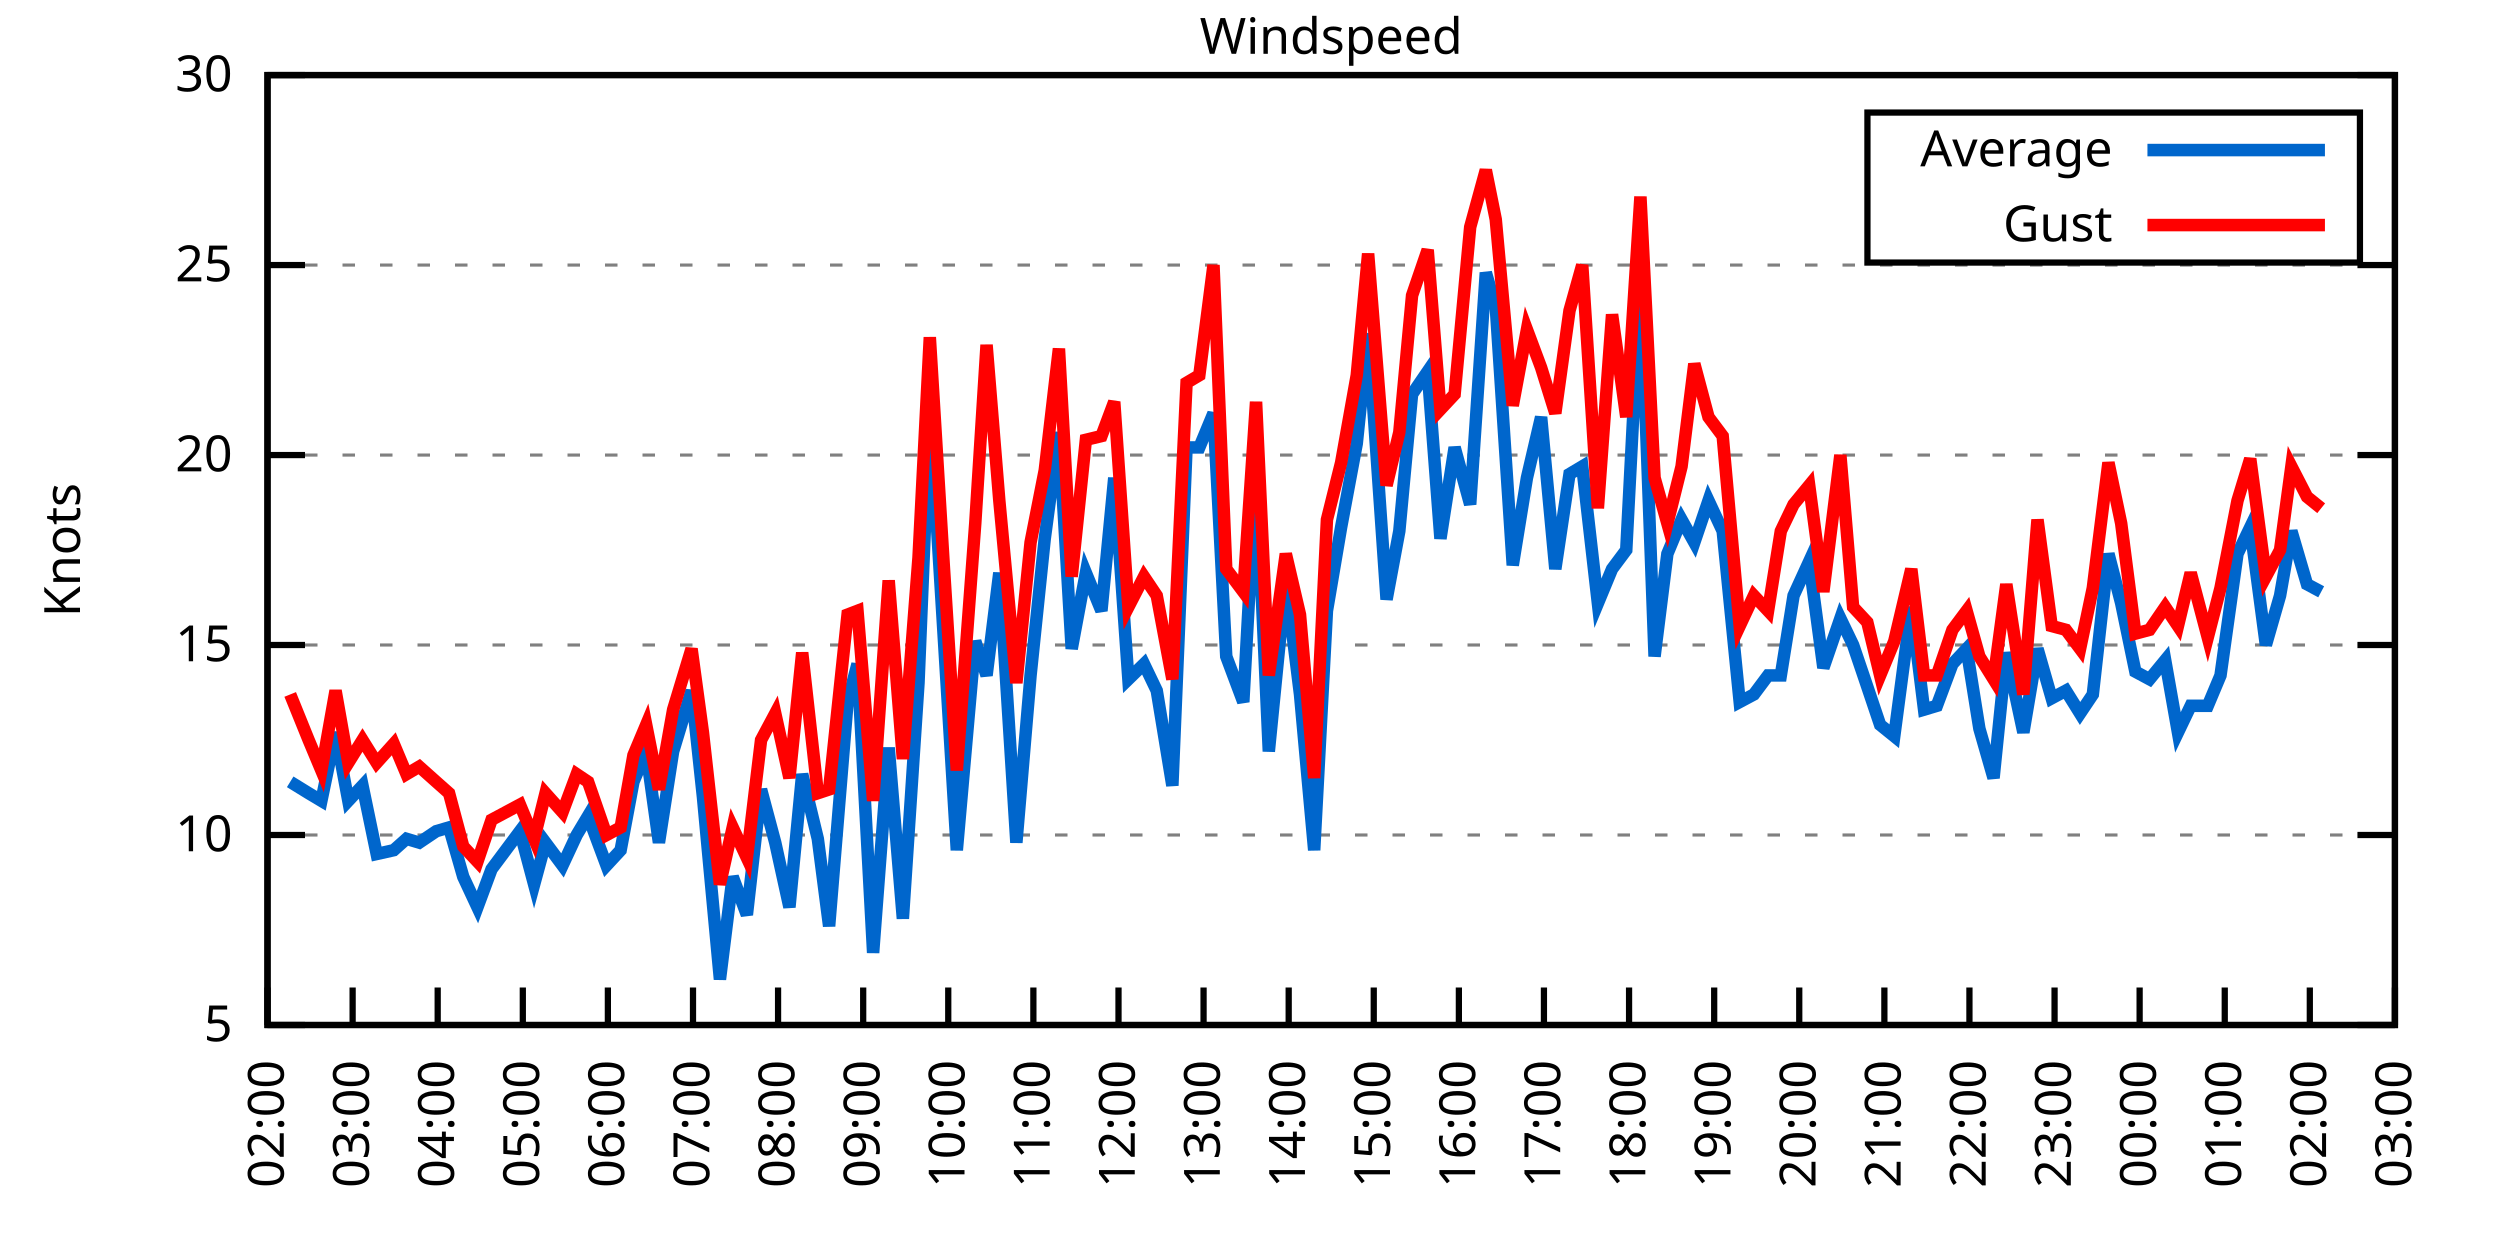
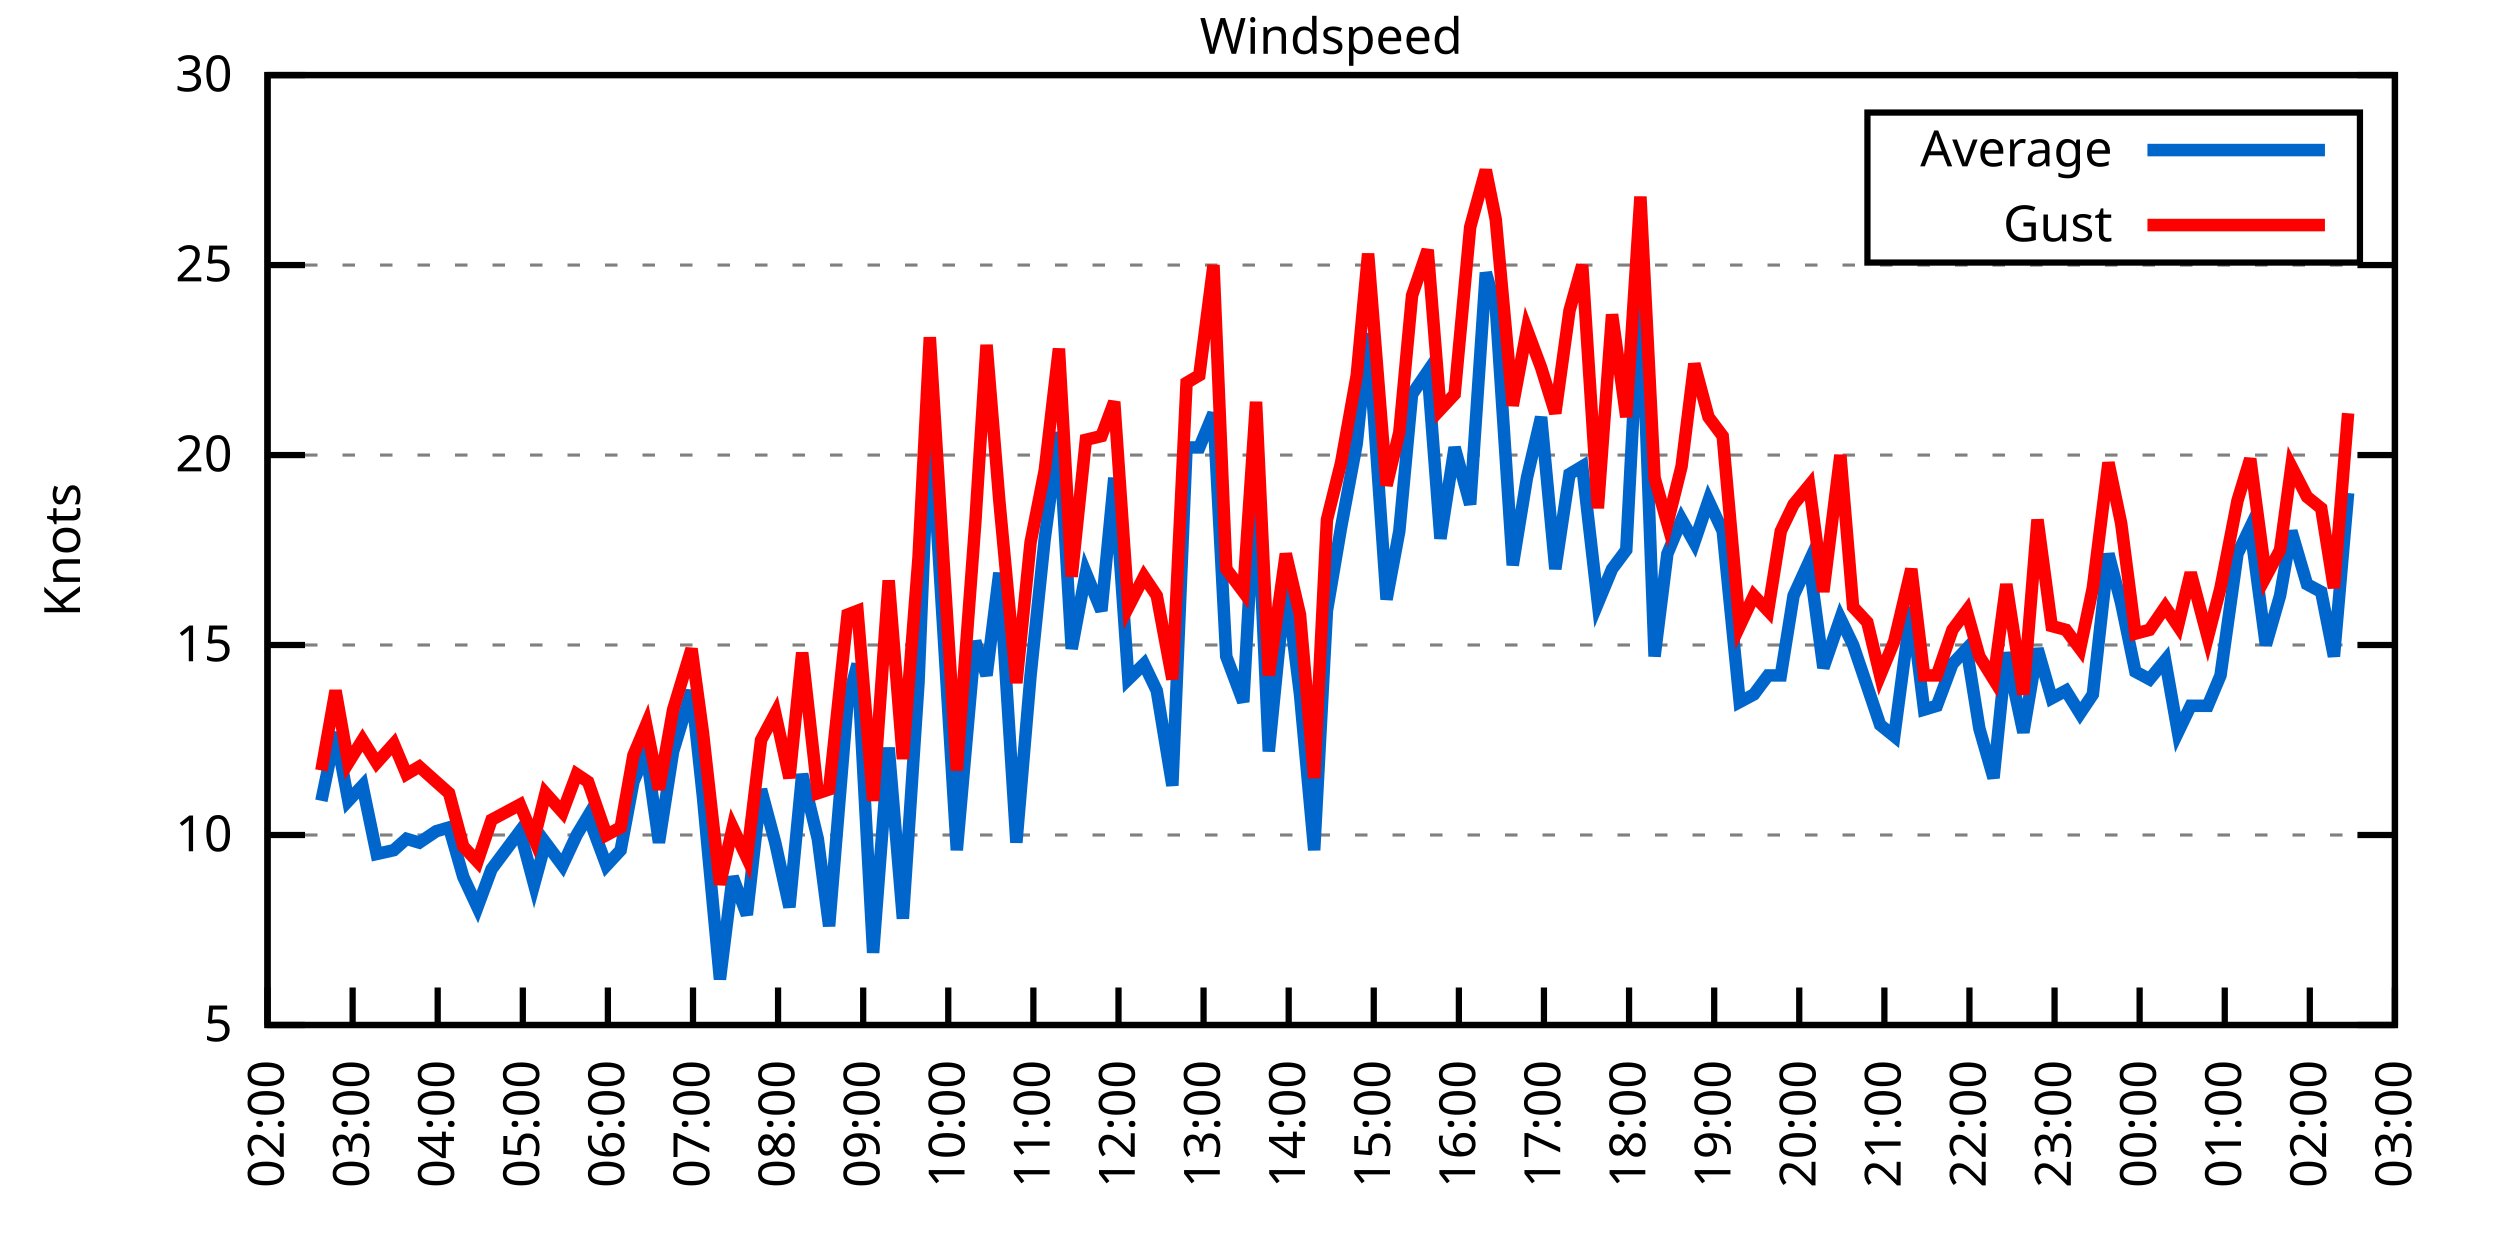
<svg xmlns="http://www.w3.org/2000/svg" xmlns:xlink="http://www.w3.org/1999/xlink" width="400" height="200" viewBox="0 0 400 200">
  <g id="gnuplot_canvas">
    <rect x="0" y="0" width="400" height="200" fill="none" />
    <defs>
      <circle id="gpDot" r="0.5" stroke-width="0.5" stroke="currentColor" />
      <path id="gpPt0" stroke-width="0.333" stroke="currentColor" d="M-1,0 h2 M0,-1 v2" />
      <path id="gpPt1" stroke-width="0.333" stroke="currentColor" d="M-1,-1 L1,1 M1,-1 L-1,1" />
      <path id="gpPt2" stroke-width="0.333" stroke="currentColor" d="M-1,0 L1,0 M0,-1 L0,1 M-1,-1 L1,1 M-1,1 L1,-1" />
      <rect id="gpPt3" stroke-width="0.333" stroke="currentColor" x="-1" y="-1" width="2" height="2" />
      <rect id="gpPt4" stroke-width="0.333" stroke="currentColor" fill="currentColor" x="-1" y="-1" width="2" height="2" />
      <circle id="gpPt5" stroke-width="0.333" stroke="currentColor" cx="0" cy="0" r="1" />
      <use xlink:href="#gpPt5" id="gpPt6" fill="currentColor" stroke="none" />
      <path id="gpPt7" stroke-width="0.333" stroke="currentColor" d="M0,-1.33 L-1.33,0.67 L1.33,0.67 z" />
      <use xlink:href="#gpPt7" id="gpPt8" fill="currentColor" stroke="none" />
      <use xlink:href="#gpPt7" id="gpPt9" stroke="currentColor" transform="rotate(180)" />
      <use xlink:href="#gpPt9" id="gpPt10" fill="currentColor" stroke="none" />
      <use xlink:href="#gpPt3" id="gpPt11" stroke="currentColor" transform="rotate(45)" />
      <use xlink:href="#gpPt11" id="gpPt12" fill="currentColor" stroke="none" />
      <path id="gpPt13" stroke-width="0.333" stroke="currentColor" d="M0,1.330 L1.265,0.411 L0.782,-1.067 L-0.782,-1.076 L-1.265,0.411 z" />
      <use xlink:href="#gpPt13" id="gpPt14" fill="currentColor" stroke="none" />
      <filter id="textbox" filterUnits="objectBoundingBox" x="0" y="0" height="1" width="1">
        <feFlood flood-color="white" flood-opacity="1" result="bgnd" />
        <feComposite in="SourceGraphic" in2="bgnd" operator="atop" />
      </filter>
      <filter id="greybox" filterUnits="objectBoundingBox" x="0" y="0" height="1" width="1">
        <feFlood flood-color="lightgrey" flood-opacity="1" result="grey" />
        <feComposite in="SourceGraphic" in2="grey" operator="atop" />
      </filter>
    </defs>
    <g fill="none" color="white" stroke="currentColor" stroke-width="1.00" stroke-linecap="butt" stroke-linejoin="miter">
</g>
    <g fill="none" color="black" stroke="currentColor" stroke-width="1.00" stroke-linecap="butt" stroke-linejoin="miter">
      <g stroke="none" shape-rendering="crispEdges">
        <polygon fill="rgb(255, 255, 255)" points="42.80,164.00 383.18,164.00 383.18,12.02 42.80,12.02 " />
      </g>
    </g>
    <g fill="none" color="black" stroke="currentColor" stroke-width="1.00" stroke-linecap="butt" stroke-linejoin="miter">
</g>
    <g fill="none" color="black" stroke="black" stroke-width="0.50" stroke-linecap="butt" stroke-linejoin="miter">
</g>
    <g fill="none" color="gray" stroke="currentColor" stroke-width="0.50" stroke-linecap="butt" stroke-linejoin="miter">
      <path stroke="gray" stroke-dasharray="2,4" class="gridline" d="M42.80,164.00 L383.19,164.00  " />
    </g>
    <g fill="none" color="gray" stroke="gray" stroke-width="1.00" stroke-linecap="butt" stroke-linejoin="miter">
</g>
    <g fill="none" color="black" stroke="currentColor" stroke-width="1.00" stroke-linecap="butt" stroke-linejoin="miter">
      <path stroke="black" d="M42.80,164.00 L48.80,164.00 M383.19,164.00 L377.19,164.00  " />
      <g transform="translate(37.20,166.60)" stroke="none" fill="black" font-family="Sans" font-size="8.00" text-anchor="end">
        <text>
          <tspan font-family="Sans"> 5</tspan>
        </text>
      </g>
    </g>
    <g fill="none" color="black" stroke="currentColor" stroke-width="1.00" stroke-linecap="butt" stroke-linejoin="miter">
</g>
    <g fill="none" color="black" stroke="black" stroke-width="0.50" stroke-linecap="butt" stroke-linejoin="miter">
</g>
    <g fill="none" color="gray" stroke="currentColor" stroke-width="0.50" stroke-linecap="butt" stroke-linejoin="miter">
      <path stroke="gray" stroke-dasharray="2,4" class="gridline" d="M42.80,133.60 L383.19,133.60  " />
    </g>
    <g fill="none" color="gray" stroke="gray" stroke-width="1.00" stroke-linecap="butt" stroke-linejoin="miter">
</g>
    <g fill="none" color="black" stroke="currentColor" stroke-width="1.00" stroke-linecap="butt" stroke-linejoin="miter">
      <path stroke="black" d="M42.80,133.60 L48.80,133.60 M383.19,133.60 L377.19,133.60  " />
      <g transform="translate(37.20,136.20)" stroke="none" fill="black" font-family="Sans" font-size="8.00" text-anchor="end">
        <text>
          <tspan font-family="Sans"> 10</tspan>
        </text>
      </g>
    </g>
    <g fill="none" color="black" stroke="currentColor" stroke-width="1.00" stroke-linecap="butt" stroke-linejoin="miter">
</g>
    <g fill="none" color="black" stroke="black" stroke-width="0.50" stroke-linecap="butt" stroke-linejoin="miter">
</g>
    <g fill="none" color="gray" stroke="currentColor" stroke-width="0.50" stroke-linecap="butt" stroke-linejoin="miter">
      <path stroke="gray" stroke-dasharray="2,4" class="gridline" d="M42.80,103.20 L383.19,103.20  " />
    </g>
    <g fill="none" color="gray" stroke="gray" stroke-width="1.00" stroke-linecap="butt" stroke-linejoin="miter">
</g>
    <g fill="none" color="black" stroke="currentColor" stroke-width="1.00" stroke-linecap="butt" stroke-linejoin="miter">
      <path stroke="black" d="M42.80,103.20 L48.80,103.20 M383.19,103.20 L377.19,103.20  " />
      <g transform="translate(37.20,105.80)" stroke="none" fill="black" font-family="Sans" font-size="8.00" text-anchor="end">
        <text>
          <tspan font-family="Sans"> 15</tspan>
        </text>
      </g>
    </g>
    <g fill="none" color="black" stroke="currentColor" stroke-width="1.00" stroke-linecap="butt" stroke-linejoin="miter">
</g>
    <g fill="none" color="black" stroke="black" stroke-width="0.50" stroke-linecap="butt" stroke-linejoin="miter">
</g>
    <g fill="none" color="gray" stroke="currentColor" stroke-width="0.50" stroke-linecap="butt" stroke-linejoin="miter">
      <path stroke="gray" stroke-dasharray="2,4" class="gridline" d="M42.80,72.81 L383.19,72.81  " />
    </g>
    <g fill="none" color="gray" stroke="gray" stroke-width="1.00" stroke-linecap="butt" stroke-linejoin="miter">
</g>
    <g fill="none" color="black" stroke="currentColor" stroke-width="1.00" stroke-linecap="butt" stroke-linejoin="miter">
      <path stroke="black" d="M42.80,72.81 L48.80,72.81 M383.19,72.81 L377.19,72.81  " />
      <g transform="translate(37.20,75.41)" stroke="none" fill="black" font-family="Sans" font-size="8.00" text-anchor="end">
        <text>
          <tspan font-family="Sans"> 20</tspan>
        </text>
      </g>
    </g>
    <g fill="none" color="black" stroke="currentColor" stroke-width="1.00" stroke-linecap="butt" stroke-linejoin="miter">
</g>
    <g fill="none" color="black" stroke="black" stroke-width="0.50" stroke-linecap="butt" stroke-linejoin="miter">
</g>
    <g fill="none" color="gray" stroke="currentColor" stroke-width="0.50" stroke-linecap="butt" stroke-linejoin="miter">
      <path stroke="gray" stroke-dasharray="2,4" class="gridline" d="M42.80,42.41 L383.19,42.41  " />
    </g>
    <g fill="none" color="gray" stroke="gray" stroke-width="1.00" stroke-linecap="butt" stroke-linejoin="miter">
</g>
    <g fill="none" color="black" stroke="currentColor" stroke-width="1.00" stroke-linecap="butt" stroke-linejoin="miter">
      <path stroke="black" d="M42.80,42.41 L48.80,42.41 M383.19,42.41 L377.19,42.41  " />
      <g transform="translate(37.20,45.01)" stroke="none" fill="black" font-family="Sans" font-size="8.00" text-anchor="end">
        <text>
          <tspan font-family="Sans"> 25</tspan>
        </text>
      </g>
    </g>
    <g fill="none" color="black" stroke="currentColor" stroke-width="1.00" stroke-linecap="butt" stroke-linejoin="miter">
</g>
    <g fill="none" color="black" stroke="black" stroke-width="0.50" stroke-linecap="butt" stroke-linejoin="miter">
</g>
    <g fill="none" color="gray" stroke="currentColor" stroke-width="0.50" stroke-linecap="butt" stroke-linejoin="miter">
      <path stroke="gray" stroke-dasharray="2,4" class="gridline" d="M42.80,12.01 L383.19,12.01  " />
    </g>
    <g fill="none" color="gray" stroke="gray" stroke-width="1.00" stroke-linecap="butt" stroke-linejoin="miter">
</g>
    <g fill="none" color="black" stroke="currentColor" stroke-width="1.00" stroke-linecap="butt" stroke-linejoin="miter">
      <path stroke="black" d="M42.80,12.01 L48.80,12.01 M383.19,12.01 L377.19,12.01  " />
      <g transform="translate(37.20,14.61)" stroke="none" fill="black" font-family="Sans" font-size="8.00" text-anchor="end">
        <text>
          <tspan font-family="Sans"> 30</tspan>
        </text>
      </g>
    </g>
    <g fill="none" color="black" stroke="currentColor" stroke-width="1.00" stroke-linecap="butt" stroke-linejoin="miter">
      <path stroke="black" d="M42.80,164.00 L42.80,158.00  " />
      <g transform="translate(45.40,169.60) rotate(270.00)" stroke="none" fill="black" font-family="Sans" font-size="8.00" text-anchor="end">
        <text>
          <tspan font-family="Sans">02:00</tspan>
        </text>
      </g>
    </g>
    <g fill="none" color="black" stroke="currentColor" stroke-width="1.00" stroke-linecap="butt" stroke-linejoin="miter">
      <path stroke="black" d="M56.42,164.00 L56.42,158.00  " />
      <g transform="translate(59.02,169.60) rotate(270.00)" stroke="none" fill="black" font-family="Sans" font-size="8.00" text-anchor="end">
        <text>
          <tspan font-family="Sans">03:00</tspan>
        </text>
      </g>
    </g>
    <g fill="none" color="black" stroke="currentColor" stroke-width="1.00" stroke-linecap="butt" stroke-linejoin="miter">
      <path stroke="black" d="M70.03,164.00 L70.03,158.00  " />
      <g transform="translate(72.63,169.60) rotate(270.00)" stroke="none" fill="black" font-family="Sans" font-size="8.00" text-anchor="end">
        <text>
          <tspan font-family="Sans">04:00</tspan>
        </text>
      </g>
    </g>
    <g fill="none" color="black" stroke="currentColor" stroke-width="1.00" stroke-linecap="butt" stroke-linejoin="miter">
      <path stroke="black" d="M83.65,164.00 L83.65,158.00  " />
      <g transform="translate(86.25,169.60) rotate(270.00)" stroke="none" fill="black" font-family="Sans" font-size="8.00" text-anchor="end">
        <text>
          <tspan font-family="Sans">05:00</tspan>
        </text>
      </g>
    </g>
    <g fill="none" color="black" stroke="currentColor" stroke-width="1.00" stroke-linecap="butt" stroke-linejoin="miter">
      <path stroke="black" d="M97.26,164.00 L97.26,158.00  " />
      <g transform="translate(99.86,169.60) rotate(270.00)" stroke="none" fill="black" font-family="Sans" font-size="8.00" text-anchor="end">
        <text>
          <tspan font-family="Sans">06:00</tspan>
        </text>
      </g>
    </g>
    <g fill="none" color="black" stroke="currentColor" stroke-width="1.00" stroke-linecap="butt" stroke-linejoin="miter">
      <path stroke="black" d="M110.88,164.00 L110.88,158.00  " />
      <g transform="translate(113.48,169.60) rotate(270.00)" stroke="none" fill="black" font-family="Sans" font-size="8.00" text-anchor="end">
        <text>
          <tspan font-family="Sans">07:00</tspan>
        </text>
      </g>
    </g>
    <g fill="none" color="black" stroke="currentColor" stroke-width="1.00" stroke-linecap="butt" stroke-linejoin="miter">
      <path stroke="black" d="M124.49,164.00 L124.49,158.00  " />
      <g transform="translate(127.09,169.60) rotate(270.00)" stroke="none" fill="black" font-family="Sans" font-size="8.00" text-anchor="end">
        <text>
          <tspan font-family="Sans">08:00</tspan>
        </text>
      </g>
    </g>
    <g fill="none" color="black" stroke="currentColor" stroke-width="1.00" stroke-linecap="butt" stroke-linejoin="miter">
      <path stroke="black" d="M138.11,164.00 L138.11,158.00  " />
      <g transform="translate(140.71,169.60) rotate(270.00)" stroke="none" fill="black" font-family="Sans" font-size="8.00" text-anchor="end">
        <text>
          <tspan font-family="Sans">09:00</tspan>
        </text>
      </g>
    </g>
    <g fill="none" color="black" stroke="currentColor" stroke-width="1.00" stroke-linecap="butt" stroke-linejoin="miter">
      <path stroke="black" d="M151.72,164.00 L151.72,158.00  " />
      <g transform="translate(154.32,169.60) rotate(270.00)" stroke="none" fill="black" font-family="Sans" font-size="8.00" text-anchor="end">
        <text>
          <tspan font-family="Sans">10:00</tspan>
        </text>
      </g>
    </g>
    <g fill="none" color="black" stroke="currentColor" stroke-width="1.00" stroke-linecap="butt" stroke-linejoin="miter">
      <path stroke="black" d="M165.34,164.00 L165.34,158.00  " />
      <g transform="translate(167.94,169.60) rotate(270.00)" stroke="none" fill="black" font-family="Sans" font-size="8.00" text-anchor="end">
        <text>
          <tspan font-family="Sans">11:00</tspan>
        </text>
      </g>
    </g>
    <g fill="none" color="black" stroke="currentColor" stroke-width="1.00" stroke-linecap="butt" stroke-linejoin="miter">
      <path stroke="black" d="M178.96,164.00 L178.96,158.00  " />
      <g transform="translate(181.56,169.60) rotate(270.00)" stroke="none" fill="black" font-family="Sans" font-size="8.00" text-anchor="end">
        <text>
          <tspan font-family="Sans">12:00</tspan>
        </text>
      </g>
    </g>
    <g fill="none" color="black" stroke="currentColor" stroke-width="1.00" stroke-linecap="butt" stroke-linejoin="miter">
      <path stroke="black" d="M192.57,164.00 L192.57,158.00  " />
      <g transform="translate(195.17,169.60) rotate(270.00)" stroke="none" fill="black" font-family="Sans" font-size="8.00" text-anchor="end">
        <text>
          <tspan font-family="Sans">13:00</tspan>
        </text>
      </g>
    </g>
    <g fill="none" color="black" stroke="currentColor" stroke-width="1.00" stroke-linecap="butt" stroke-linejoin="miter">
      <path stroke="black" d="M206.19,164.00 L206.19,158.00  " />
      <g transform="translate(208.79,169.60) rotate(270.00)" stroke="none" fill="black" font-family="Sans" font-size="8.00" text-anchor="end">
        <text>
          <tspan font-family="Sans">14:00</tspan>
        </text>
      </g>
    </g>
    <g fill="none" color="black" stroke="currentColor" stroke-width="1.00" stroke-linecap="butt" stroke-linejoin="miter">
      <path stroke="black" d="M219.80,164.00 L219.80,158.00  " />
      <g transform="translate(222.40,169.60) rotate(270.00)" stroke="none" fill="black" font-family="Sans" font-size="8.00" text-anchor="end">
        <text>
          <tspan font-family="Sans">15:00</tspan>
        </text>
      </g>
    </g>
    <g fill="none" color="black" stroke="currentColor" stroke-width="1.00" stroke-linecap="butt" stroke-linejoin="miter">
      <path stroke="black" d="M233.42,164.00 L233.42,158.00  " />
      <g transform="translate(236.02,169.60) rotate(270.00)" stroke="none" fill="black" font-family="Sans" font-size="8.00" text-anchor="end">
        <text>
          <tspan font-family="Sans">16:00</tspan>
        </text>
      </g>
    </g>
    <g fill="none" color="black" stroke="currentColor" stroke-width="1.00" stroke-linecap="butt" stroke-linejoin="miter">
      <path stroke="black" d="M247.03,164.00 L247.03,158.00  " />
      <g transform="translate(249.63,169.60) rotate(270.00)" stroke="none" fill="black" font-family="Sans" font-size="8.00" text-anchor="end">
        <text>
          <tspan font-family="Sans">17:00</tspan>
        </text>
      </g>
    </g>
    <g fill="none" color="black" stroke="currentColor" stroke-width="1.00" stroke-linecap="butt" stroke-linejoin="miter">
      <path stroke="black" d="M260.65,164.00 L260.65,158.00  " />
      <g transform="translate(263.25,169.60) rotate(270.00)" stroke="none" fill="black" font-family="Sans" font-size="8.00" text-anchor="end">
        <text>
          <tspan font-family="Sans">18:00</tspan>
        </text>
      </g>
    </g>
    <g fill="none" color="black" stroke="currentColor" stroke-width="1.00" stroke-linecap="butt" stroke-linejoin="miter">
      <path stroke="black" d="M274.27,164.00 L274.27,158.00  " />
      <g transform="translate(276.87,169.60) rotate(270.00)" stroke="none" fill="black" font-family="Sans" font-size="8.00" text-anchor="end">
        <text>
          <tspan font-family="Sans">19:00</tspan>
        </text>
      </g>
    </g>
    <g fill="none" color="black" stroke="currentColor" stroke-width="1.00" stroke-linecap="butt" stroke-linejoin="miter">
      <path stroke="black" d="M287.88,164.00 L287.88,158.00  " />
      <g transform="translate(290.48,169.60) rotate(270.00)" stroke="none" fill="black" font-family="Sans" font-size="8.00" text-anchor="end">
        <text>
          <tspan font-family="Sans">20:00</tspan>
        </text>
      </g>
    </g>
    <g fill="none" color="black" stroke="currentColor" stroke-width="1.00" stroke-linecap="butt" stroke-linejoin="miter">
      <path stroke="black" d="M301.50,164.00 L301.50,158.00  " />
      <g transform="translate(304.10,169.60) rotate(270.00)" stroke="none" fill="black" font-family="Sans" font-size="8.00" text-anchor="end">
        <text>
          <tspan font-family="Sans">21:00</tspan>
        </text>
      </g>
    </g>
    <g fill="none" color="black" stroke="currentColor" stroke-width="1.00" stroke-linecap="butt" stroke-linejoin="miter">
      <path stroke="black" d="M315.11,164.00 L315.11,158.00  " />
      <g transform="translate(317.71,169.60) rotate(270.00)" stroke="none" fill="black" font-family="Sans" font-size="8.00" text-anchor="end">
        <text>
          <tspan font-family="Sans">22:00</tspan>
        </text>
      </g>
    </g>
    <g fill="none" color="black" stroke="currentColor" stroke-width="1.00" stroke-linecap="butt" stroke-linejoin="miter">
      <path stroke="black" d="M328.73,164.00 L328.73,158.00  " />
      <g transform="translate(331.33,169.60) rotate(270.00)" stroke="none" fill="black" font-family="Sans" font-size="8.00" text-anchor="end">
        <text>
          <tspan font-family="Sans">23:00</tspan>
        </text>
      </g>
    </g>
    <g fill="none" color="black" stroke="currentColor" stroke-width="1.00" stroke-linecap="butt" stroke-linejoin="miter">
      <path stroke="black" d="M342.34,164.00 L342.34,158.00  " />
      <g transform="translate(344.94,169.60) rotate(270.00)" stroke="none" fill="black" font-family="Sans" font-size="8.00" text-anchor="end">
        <text>
          <tspan font-family="Sans">00:00</tspan>
        </text>
      </g>
    </g>
    <g fill="none" color="black" stroke="currentColor" stroke-width="1.00" stroke-linecap="butt" stroke-linejoin="miter">
      <path stroke="black" d="M355.96,164.00 L355.96,158.00  " />
      <g transform="translate(358.56,169.60) rotate(270.00)" stroke="none" fill="black" font-family="Sans" font-size="8.00" text-anchor="end">
        <text>
          <tspan font-family="Sans">01:00</tspan>
        </text>
      </g>
    </g>
    <g fill="none" color="black" stroke="currentColor" stroke-width="1.00" stroke-linecap="butt" stroke-linejoin="miter">
      <path stroke="black" d="M369.57,164.00 L369.57,158.00  " />
      <g transform="translate(372.17,169.60) rotate(270.00)" stroke="none" fill="black" font-family="Sans" font-size="8.00" text-anchor="end">
        <text>
          <tspan font-family="Sans">02:00</tspan>
        </text>
      </g>
    </g>
    <g fill="none" color="black" stroke="currentColor" stroke-width="1.00" stroke-linecap="butt" stroke-linejoin="miter">
      <path stroke="black" d="M383.19,164.00 L383.19,158.00  " />
      <g transform="translate(385.79,169.60) rotate(270.00)" stroke="none" fill="black" font-family="Sans" font-size="8.00" text-anchor="end">
        <text>
          <tspan font-family="Sans">03:00</tspan>
        </text>
      </g>
    </g>
    <g fill="none" color="black" stroke="currentColor" stroke-width="1.00" stroke-linecap="butt" stroke-linejoin="miter">
</g>
    <g fill="none" color="black" stroke="currentColor" stroke-width="1.00" stroke-linecap="butt" stroke-linejoin="miter">
      <path stroke="black" d="M42.80,12.01 L42.80,164.00 L383.19,164.00 L383.19,12.01 L42.80,12.01 Z  " />
    </g>
    <g fill="none" color="black" stroke="currentColor" stroke-width="1.00" stroke-linecap="butt" stroke-linejoin="miter">
</g>
    <g fill="none" color="black" stroke="currentColor" stroke-width="1.00" stroke-linecap="butt" stroke-linejoin="miter">
      <path stroke="black" d="M298.79,42.01 L298.79,18.01 L377.59,18.01 L377.59,42.01 L298.79,42.01 Z  " />
    </g>
    <g id="Windspeed_plot_1">
      <g fill="none" color="white" stroke="black" stroke-width="2.00" stroke-linecap="butt" stroke-linejoin="miter">
</g>
      <g fill="none" color="black" stroke="currentColor" stroke-width="2.00" stroke-linecap="butt" stroke-linejoin="miter">
        <g transform="translate(337.99,26.61)" stroke="none" fill="black" font-family="Sans" font-size="8.00" text-anchor="end">
          <text>
            <tspan font-family="Sans">Average</tspan>
          </text>
        </g>
      </g>
      <g fill="none" color="black" stroke="currentColor" stroke-width="2.00" stroke-linecap="butt" stroke-linejoin="miter">
-         <path stroke="rgb(  0, 102, 204)" d="M343.59,24.01 L371.99,24.01 M46.43,125.09 L49.38,126.91 L51.42,128.13 L53.69,117.19 L55.73,128.13 L58.00,125.70   L60.27,136.64 L63.00,136.03 L65.04,134.21 L67.08,134.82 L69.80,132.99 L71.85,132.39 L74.12,140.29 L76.39,145.15   L78.65,139.07 L83.19,132.99 L85.46,141.51 L87.28,134.82 L90.00,138.47 L92.27,133.60 L94.09,130.56 L97.04,138.47   L99.30,136.03 L101.35,125.09 L103.39,120.23 L105.43,134.82 L107.70,120.23 L110.65,110.50 L112.47,127.52 L115.19,156.70   L117.23,140.29 L119.50,146.37 L121.77,126.31 L124.04,134.82 L126.31,145.15 L128.35,123.87 L130.85,134.21 L132.66,148.19   L135.61,112.32 L137.20,106.24 L139.70,152.45 L142.19,119.62 L144.46,146.98 L146.96,109.28 L148.77,65.51 L151.04,102.60   L153.09,136.03 L156.04,102.60 L157.85,108.07 L159.89,91.65 L162.62,134.82 L164.89,108.07 L167.16,86.18 L169.43,69.16   L171.47,103.81 L173.74,91.65 L176.23,97.73 L178.28,76.45 L180.54,108.68 L183.04,106.24 L185.08,110.50 L187.58,125.70   L189.85,71.59 L191.89,71.59 L194.16,66.12 L196.20,105.03 L198.93,112.32 L200.97,75.24 L203.01,120.23 L205.73,92.87   L208.00,111.11 L210.27,136.03 L212.31,97.73 L214.58,84.36 L217.08,70.98 L218.90,53.35 L221.85,95.91 L223.89,84.97   L225.93,63.08 L228.43,59.43 L230.47,86.18 L232.74,71.59 L235.23,80.71 L237.73,43.62 L239.32,49.10 L242.04,90.44   L244.31,76.45 L246.58,66.73 L248.85,91.04 L251.12,75.85 L253.16,74.63 L255.66,96.52 L257.93,91.04 L260.20,88.00   L262.47,44.23 L264.73,105.03 L266.78,88.61 L269.05,83.14 L271.09,86.79 L273.36,80.10 L275.63,84.97 L278.35,112.32   L280.62,111.11 L282.89,108.07 L284.93,108.07 L286.97,95.30 L289.47,89.83 L291.74,106.85 L294.46,98.95 L296.50,103.20   L298.77,109.89 L300.82,115.97 L303.08,117.80 L305.81,97.12 L307.85,113.54 L309.89,112.93 L312.39,106.24 L314.66,103.81   L316.70,116.58 L318.97,124.48 L321.01,104.42 L323.74,117.19 L326.00,103.81 L328.27,111.72 L330.54,110.50 L332.81,114.15   L334.85,111.11 L337.35,88.61 L339.39,96.52 L341.66,107.46 L343.93,108.68 L346.43,105.64 L348.47,117.19 L350.51,112.93   L353.24,112.93 L355.28,108.07 L358.00,88.61 L360.04,84.36 L362.54,103.20 L364.81,95.30 L366.62,84.97 L369.12,93.48   L371.39,94.69  " />
+         <path stroke="rgb(  0, 102, 204)" d="M343.59,24.01 L371.99,24.01 M51.42,128.13 L53.69,117.19 L55.73,128.13 L58.00,125.70 L60.27,136.64 L63.00,136.03   L65.04,134.21 L67.08,134.82 L69.80,132.99 L71.85,132.39 L74.12,140.29 L76.39,145.15 L78.65,139.07 L83.19,132.99   L85.46,141.51 L87.28,134.82 L90.00,138.47 L92.27,133.60 L94.09,130.56 L97.04,138.47 L99.30,136.03 L101.35,125.09   L103.39,120.23 L105.43,134.82 L107.70,120.23 L110.65,110.50 L112.47,127.52 L115.19,156.70 L117.23,140.29 L119.50,146.37   L121.77,126.31 L124.04,134.82 L126.31,145.15 L128.35,123.87 L130.85,134.21 L132.66,148.19 L135.61,112.32 L137.20,106.24   L139.70,152.45 L142.19,119.62 L144.46,146.98 L146.96,109.28 L148.77,65.51 L151.04,102.60 L153.09,136.03 L156.04,102.60   L157.85,108.07 L159.89,91.65 L162.62,134.82 L164.89,108.07 L167.16,86.18 L169.43,69.16 L171.47,103.81 L173.74,91.65   L176.23,97.73 L178.28,76.45 L180.54,108.68 L183.04,106.24 L185.08,110.50 L187.58,125.70 L189.85,71.59 L191.89,71.59   L194.16,66.12 L196.20,105.03 L198.93,112.32 L200.97,75.24 L203.01,120.23 L205.73,92.87 L208.00,111.11 L210.27,136.03   L212.31,97.73 L214.58,84.36 L217.08,70.98 L218.90,53.35 L221.85,95.91 L223.89,84.97 L225.93,63.08 L228.43,59.43   L230.47,86.18 L232.74,71.59 L235.23,80.71 L237.73,43.62 L239.32,49.10 L242.04,90.44 L244.31,76.45 L246.58,66.73   L248.85,91.04 L251.12,75.85 L253.16,74.63 L255.66,96.52 L257.93,91.04 L260.20,88.00 L262.47,44.23 L264.73,105.03   L266.78,88.61 L269.05,83.14 L271.09,86.79 L273.36,80.10 L275.63,84.97 L278.35,112.32 L280.62,111.11 L282.89,108.07   L284.93,108.07 L286.97,95.30 L289.47,89.83 L291.74,106.85 L294.46,98.95 L296.50,103.20 L298.77,109.89 L300.82,115.97   L303.08,117.80 L305.81,97.12 L307.85,113.54 L309.89,112.93 L312.39,106.24 L314.66,103.81 L316.70,116.58 L318.97,124.48   L321.01,104.42 L323.74,117.19 L326.00,103.81 L328.27,111.72 L330.54,110.50 L332.81,114.15 L334.85,111.11 L337.35,88.61   L339.39,96.52 L341.66,107.46 L343.93,108.68 L346.43,105.64 L348.47,117.19 L350.51,112.93 L353.24,112.93 L355.28,108.07   L358.00,88.61 L360.04,84.36 L362.54,103.20 L364.81,95.30 L366.62,84.97 L369.12,93.48 L371.39,94.69 L373.43,105.03   L375.70,78.89  " />
      </g>
    </g>
    <g id="Windspeed_plot_2">
      <g fill="none" color="black" stroke="currentColor" stroke-width="2.00" stroke-linecap="butt" stroke-linejoin="miter">
        <g transform="translate(337.99,38.61)" stroke="none" fill="black" font-family="Sans" font-size="8.00" text-anchor="end">
          <text>
            <tspan font-family="Sans">Gust</tspan>
          </text>
        </g>
      </g>
      <g fill="none" color="black" stroke="currentColor" stroke-width="2.00" stroke-linecap="butt" stroke-linejoin="miter">
-         <path stroke="rgb(255,   0,   0)" d="M343.59,36.01 L371.99,36.01 M46.43,111.11 L49.38,118.40 L51.42,123.27 L53.69,110.50 L55.73,122.05 L58.00,118.40   L60.27,122.05 L63.00,119.01 L65.04,123.87 L67.08,122.66 L69.80,125.09 L71.85,126.91 L74.12,135.43 L76.39,137.86   L78.65,131.17 L83.19,128.74 L85.46,134.21 L87.28,126.91 L90.00,129.95 L92.27,123.87 L94.09,125.09 L97.04,133.60   L99.30,132.39 L101.35,120.83 L103.39,115.97 L105.43,126.31 L107.70,113.54 L110.65,103.81 L112.47,117.19 L115.19,141.51   L117.23,132.39 L119.50,137.25 L121.77,118.40 L124.04,114.15 L126.31,124.48 L128.35,104.42 L130.85,126.91 L132.66,126.31   L135.61,98.34 L137.20,97.73 L139.70,128.13 L142.19,92.87 L144.46,121.44 L146.96,89.22 L148.77,53.96 L151.04,91.04   L153.09,123.27 L156.04,83.75 L157.85,55.18 L159.89,80.10 L162.62,109.28 L164.89,86.79 L167.16,75.24 L169.43,55.78   L171.47,92.26 L173.74,70.37 L176.23,69.77 L178.28,64.29 L180.54,97.12 L183.04,92.26 L185.08,95.30 L187.58,108.68   L189.85,61.25 L191.89,60.04 L194.16,42.41 L196.20,91.04 L198.93,94.69 L200.97,64.29 L203.01,108.07 L205.73,88.61   L208.00,98.34 L210.27,124.48 L212.31,83.14 L214.58,74.02 L217.08,60.04 L218.90,40.58 L221.85,77.67 L223.89,69.16   L225.93,47.27 L228.43,39.98 L230.47,65.51 L232.74,63.08 L235.23,36.33 L237.73,27.21 L239.32,35.11 L242.04,64.90   L244.31,52.74 L246.58,58.82 L248.85,66.12 L251.12,49.70 L253.16,42.41 L255.66,81.32 L257.93,50.31 L260.20,66.73   L262.47,31.46 L264.73,76.45 L266.78,83.75 L269.05,74.63 L271.09,58.21 L273.36,66.73 L275.63,69.77 L278.35,100.16   L280.62,95.30 L282.89,97.73 L284.93,84.97 L286.97,80.71 L289.47,77.67 L291.74,94.69 L294.46,72.81 L296.50,97.12   L298.77,99.56 L300.82,108.07 L303.08,102.60 L305.81,91.04 L307.85,108.07 L309.89,108.07 L312.39,100.77 L314.66,97.73   L316.70,105.03 L318.97,108.68 L321.01,93.48 L323.74,111.11 L326.00,83.14 L328.27,100.16 L330.54,100.77 L332.81,103.81   L334.85,94.08 L337.35,74.02 L339.39,83.75 L341.66,101.38 L343.93,100.77 L346.43,97.12 L348.47,100.16 L350.51,91.65   L353.24,101.99 L355.28,94.08 L358.00,80.10 L360.04,73.41 L362.54,92.26 L364.81,88.00 L366.62,74.63 L369.12,79.49   L371.39,81.32  " />
+         <path stroke="rgb(255,   0,   0)" d="M343.59,36.01 L371.99,36.01 M51.42,123.27 L53.69,110.50 L55.73,122.05 L58.00,118.40 L60.27,122.05 L63.00,119.01   L65.04,123.87 L67.08,122.66 L69.80,125.09 L71.85,126.91 L74.12,135.43 L76.39,137.86 L78.65,131.17 L83.19,128.74   L85.46,134.21 L87.28,126.91 L90.00,129.95 L92.27,123.87 L94.09,125.09 L97.04,133.60 L99.30,132.39 L101.35,120.83   L103.39,115.97 L105.43,126.31 L107.70,113.54 L110.65,103.81 L112.47,117.19 L115.19,141.51 L117.23,132.39 L119.50,137.25   L121.77,118.40 L124.04,114.15 L126.31,124.48 L128.35,104.42 L130.85,126.91 L132.66,126.31 L135.61,98.34 L137.20,97.73   L139.70,128.13 L142.19,92.87 L144.46,121.44 L146.96,89.22 L148.77,53.96 L151.04,91.04 L153.09,123.27 L156.04,83.75   L157.85,55.18 L159.89,80.10 L162.62,109.28 L164.89,86.79 L167.16,75.24 L169.43,55.78 L171.47,92.26 L173.74,70.37   L176.23,69.77 L178.28,64.29 L180.54,97.12 L183.04,92.26 L185.08,95.30 L187.58,108.68 L189.85,61.25 L191.89,60.04   L194.16,42.41 L196.20,91.04 L198.93,94.69 L200.97,64.29 L203.01,108.07 L205.73,88.61 L208.00,98.34 L210.27,124.48   L212.31,83.14 L214.58,74.02 L217.08,60.04 L218.90,40.58 L221.85,77.67 L223.89,69.16 L225.93,47.27 L228.43,39.98   L230.47,65.51 L232.74,63.08 L235.23,36.33 L237.73,27.21 L239.32,35.11 L242.04,64.90 L244.31,52.74 L246.58,58.82   L248.85,66.12 L251.12,49.70 L253.16,42.41 L255.66,81.32 L257.93,50.31 L260.20,66.73 L262.47,31.46 L264.73,76.45   L266.78,83.75 L269.05,74.63 L271.09,58.21 L273.36,66.73 L275.63,69.77 L278.35,100.16 L280.62,95.30 L282.89,97.73   L284.93,84.97 L286.97,80.71 L289.47,77.67 L291.74,94.69 L294.46,72.81 L296.50,97.12 L298.77,99.56 L300.82,108.07   L303.08,102.60 L305.81,91.04 L307.85,108.07 L309.89,108.07 L312.39,100.77 L314.66,97.73 L316.70,105.03 L318.97,108.68   L321.01,93.48 L323.74,111.11 L326.00,83.14 L328.27,100.16 L330.54,100.77 L332.81,103.81 L334.85,94.08 L337.35,74.02   L339.39,83.75 L341.66,101.38 L343.93,100.77 L346.43,97.12 L348.47,100.16 L350.51,91.65 L353.24,101.99 L355.28,94.08   L358.00,80.10 L360.04,73.41 L362.54,92.26 L364.81,88.00 L366.62,74.63 L369.12,79.49 L371.39,81.32 L373.43,94.08   L375.70,66.12  " />
      </g>
    </g>
    <g fill="none" color="black" stroke="currentColor" stroke-width="2.00" stroke-linecap="butt" stroke-linejoin="miter">
</g>
    <g fill="none" color="black" stroke="black" stroke-width="1.00" stroke-linecap="butt" stroke-linejoin="miter">
</g>
    <g fill="none" color="black" stroke="currentColor" stroke-width="1.00" stroke-linecap="butt" stroke-linejoin="miter">
      <path stroke="black" d="M42.80,12.01 L42.80,164.00 L383.19,164.00 L383.19,12.01 L42.80,12.01 Z  " />
      <g transform="translate(12.80,88.01) rotate(270.00)" stroke="none" fill="black" font-family="Sans" font-size="8.00" text-anchor="middle">
        <text>
          <tspan font-family="Sans">Knots</tspan>
        </text>
      </g>
    </g>
    <g fill="none" color="black" stroke="currentColor" stroke-width="1.00" stroke-linecap="butt" stroke-linejoin="miter">
</g>
    <g fill="none" color="black" stroke="currentColor" stroke-width="1.00" stroke-linecap="butt" stroke-linejoin="miter">
      <g transform="translate(212.99,8.61)" stroke="none" fill="black" font-family="Sans" font-size="8.00" text-anchor="middle">
        <text>
          <tspan font-family="Sans">Windspeed</tspan>
        </text>
      </g>
    </g>
    <g fill="none" color="black" stroke="currentColor" stroke-width="1.00" stroke-linecap="butt" stroke-linejoin="miter">
</g>
  </g>
</svg>
